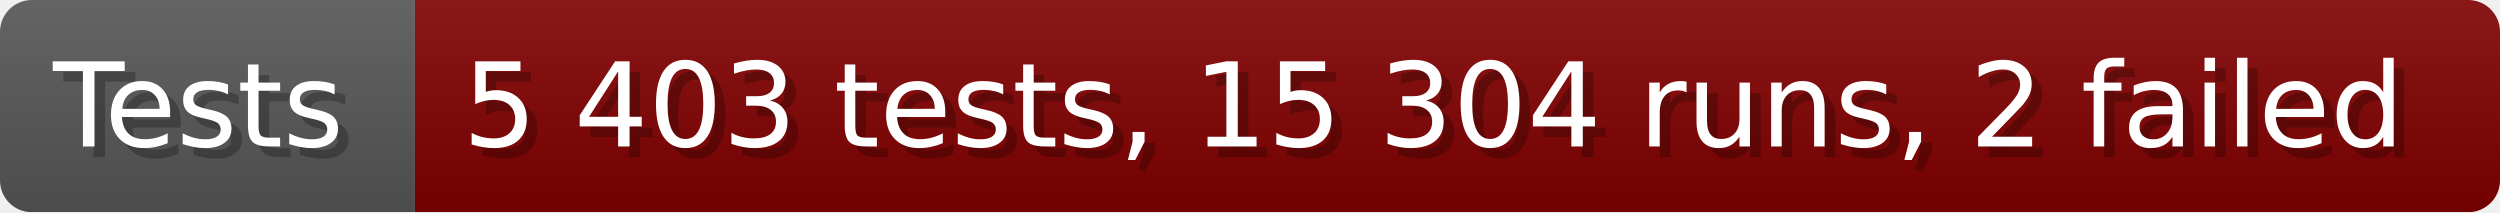
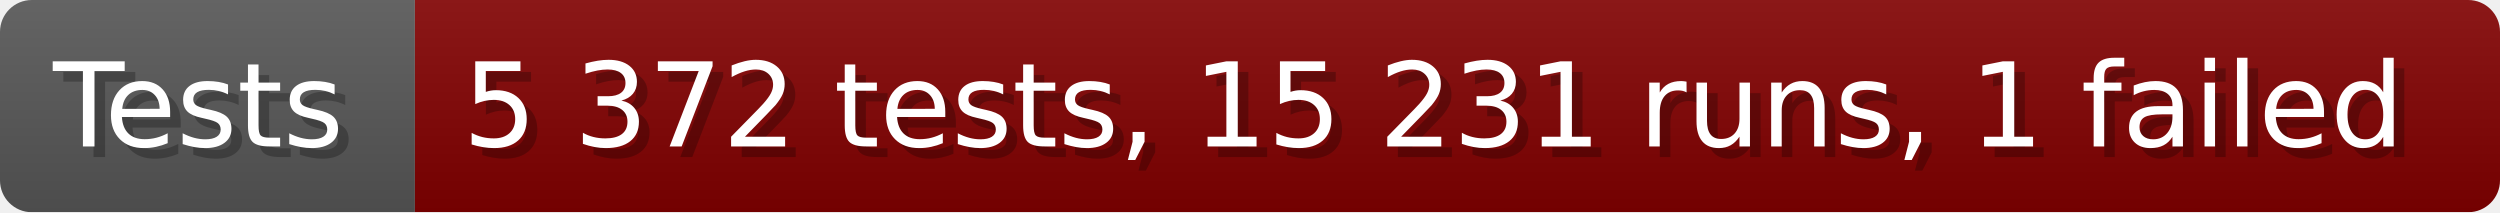
- <svg xmlns="http://www.w3.org/2000/svg" width="235.6" height="20" viewBox="0 0 2356 200" role="img" aria-label="Tests: 5 403 tests, 15 304 runs, 2 failed">
+ <svg xmlns="http://www.w3.org/2000/svg" width="235.6" height="20" viewBox="0 0 2356 200" role="img" aria-label="Tests: 5 372 tests, 15 231 runs, 1 failed">
  <linearGradient id="a" x2="0" y2="100%">
    <stop offset="0" stop-opacity=".1" stop-color="#EEE" />
    <stop offset="1" stop-opacity=".1" />
  </linearGradient>
  <mask id="m">
    <rect width="2356" height="200" rx="30" fill="#FFF" />
  </mask>
  <g mask="url(#m)">
    <rect width="391" height="200" fill="#555" />
    <rect width="1965" height="200" fill="#800000" x="391" />
    <rect width="2356" height="200" fill="url(#a)" />
  </g>
  <g aria-hidden="true" fill="#fff" text-anchor="start" font-family="Verdana,DejaVu Sans,sans-serif" font-size="110">
    <text x="60" y="148" textLength="291" fill="#000" opacity="0.25">Tests</text>
    <text x="50" y="138" textLength="291">Tests</text>
-     <text x="446" y="148" textLength="1865" fill="#000" opacity="0.25">5 403 tests, 15 304 runs, 2 failed</text>
-     <text x="436" y="138" textLength="1865">5 403 tests, 15 304 runs, 2 failed</text>
+     <text x="446" y="148" textLength="1865" fill="#000" opacity="0.25">5 372 tests, 15 231 runs, 1 failed</text>
+     <text x="436" y="138" textLength="1865">5 372 tests, 15 231 runs, 1 failed</text>
  </g>
</svg>
